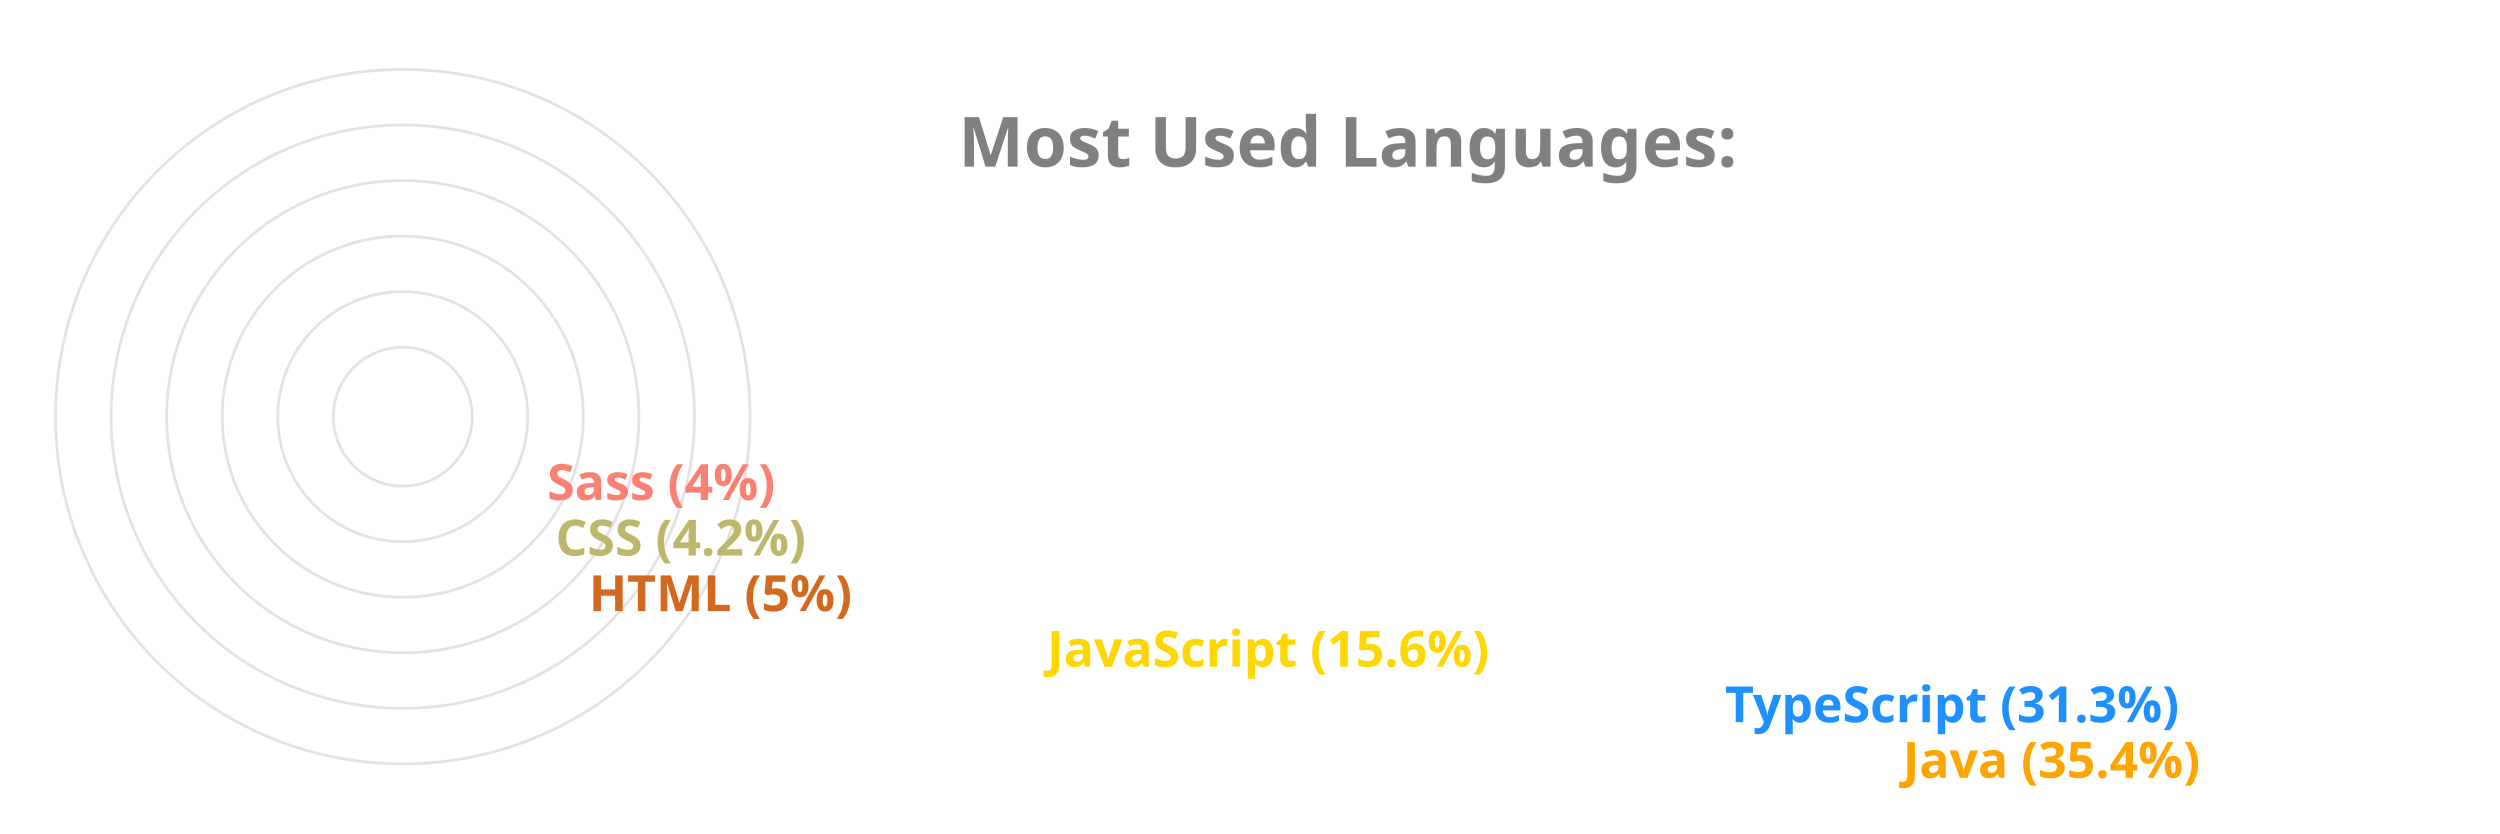
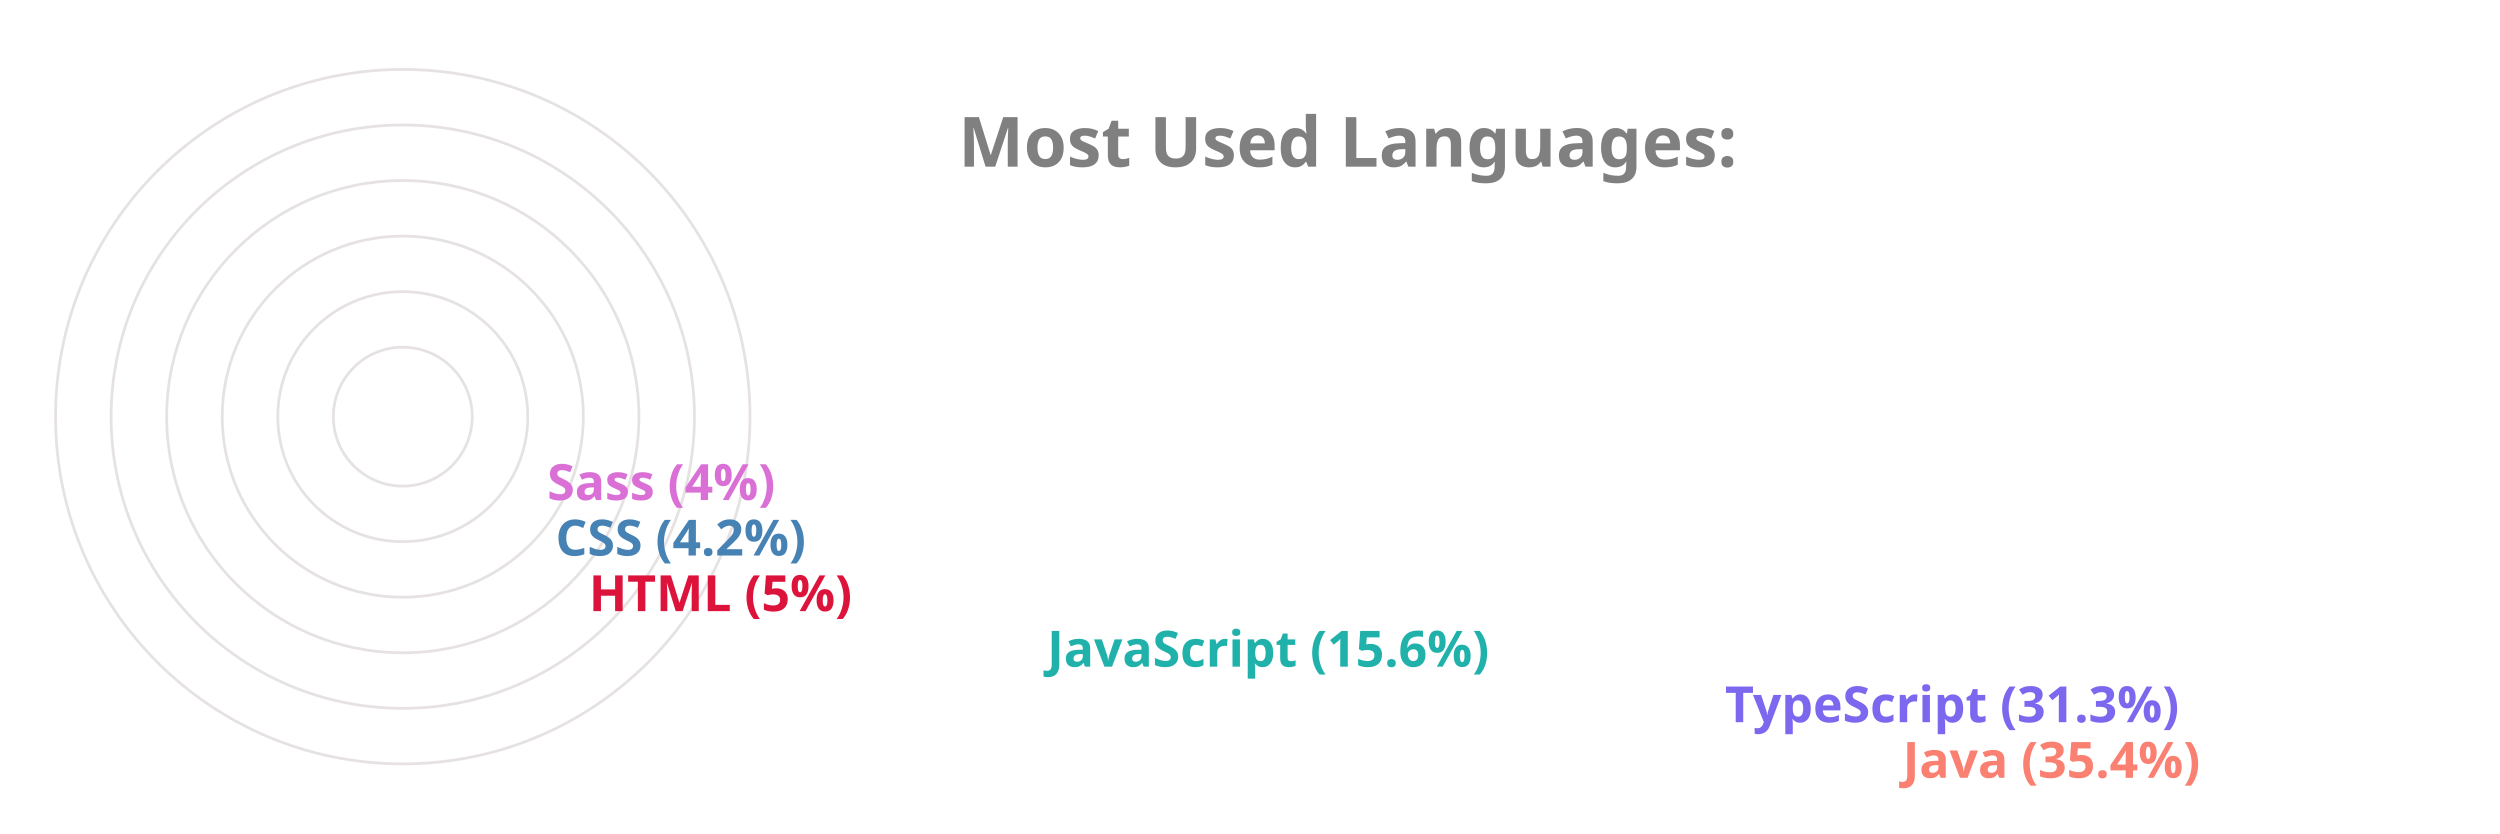
<svg xmlns="http://www.w3.org/2000/svg" viewBox="0 0 650 300" height="200px" width="600px">
  <style>
		.label {
			font: bold 25px sans-serif;
			color: #404040;
			-webkit-text-stroke: 1px white;
	  	}
		.name {
			font: bold 18px sans-serif;
			color: #404040;
	  	}

		.line {
			stroke-dasharray: 1000;
			stroke-dashoffset: 1000;
			animation: dash 3.5s ease-in-out forwards;	
			animation-iteration-count: infinite;
			animation-direction: alternate-reverse;
		}

		.path {
			stroke-dasharray: 1000;
			stroke-dashoffset: 1000;
			animation: dash 3.5s ease-in-out forwards;	
			animation-iteration-count: infinite;
			animation-direction: alternate-reverse;
		}
		  
		@keyframes dash {
			to {
				stroke-dashoffset: 0;
			}
		}

	</style>
  <g stroke="#E6E2E1" fill="none" stroke-width="1">
    <circle cx="20" cy="150" r="125" />
    <circle cx="20" cy="150" r="105" />
    <circle cx="20" cy="150" r="85" />
    <circle cx="20" cy="150" r="65" />
    <circle cx="20" cy="150" r="45" />
    <circle cx="20" cy="150" r="25" />
  </g>
  <g fill="none" stroke-width="20" class="line">
-     <line x2="550" y2="275" x1="20" y1="275" stroke="Orange" />
-     <line x2="486" y2="255" x1="20" y1="255" stroke="DodgerBlue" />
-     <line x2="242" y2="235" x1="20" y1="235" stroke="Gold" />
-     <line x2="77" y2="215" x1="20" y1="215" stroke="Chocolate" />
-     <line x2="65" y2="195" x1="20" y1="195" stroke="DarkKhaki" />
-     <line x2="62" y2="175" x1="20" y1="175" stroke="Salmon" />
+     <line x2="550" y2="275" x1="20" y1="275" stroke="Salmon" />
+     <line x2="486" y2="255" x1="20" y1="255" stroke="MediumSlateBlue" />
+     <line x2="242" y2="235" x1="20" y1="235" stroke="LightSeaGreen" />
+     <line x2="77" y2="215" x1="20" y1="215" stroke="Crimson" />
+     <line x2="65" y2="195" x1="20" y1="195" stroke="SteelBlue" />
+     <line x2="62" y2="175" x1="20" y1="175" stroke="Orchid" />
  </g>
  <g fill="none" stroke-width="20" stroke-linecap="round" class="path">
-     <path d="M 20 275 A 125 125 45 0 1 -82 78" stroke="Orange" />
-     <path d="M 20 255 A 105 105 45 0 1 -70 95" stroke="DodgerBlue" />
-     <path d="M 20 235 A 85 85 45 0 1 -61 126" stroke="Gold" />
-     <path d="M 20 215 A 65 65 45 0 1 -44 144" stroke="Chocolate" />
-     <path d="M 20 195 A 45 45 45 0 1 -24 146" stroke="DarkKhaki" />
-     <path d="M 20 175 A 25 25 45 0 1 -4 148" stroke="Salmon" />
+     <path d="M 20 275 A 125 125 45 0 1 -82 78" stroke="Salmon" />
+     <path d="M 20 255 A 105 105 45 0 1 -70 95" stroke="MediumSlateBlue" />
+     <path d="M 20 235 A 85 85 45 0 1 -61 126" stroke="LightSeaGreen" />
+     <path d="M 20 215 A 65 65 45 0 1 -44 144" stroke="Crimson" />
+     <path d="M 20 195 A 45 45 45 0 1 -24 146" stroke="SteelBlue" />
+     <path d="M 20 175 A 25 25 45 0 1 -4 148" stroke="Orchid" />
  </g>
  <g class="name">
-     <text x="560" y="280" fill="Orange">Java (35.4%)</text>
-     <text x="496" y="260" fill="DodgerBlue">TypeScript (31.3%)</text>
-     <text x="252" y="240" fill="Gold">JavaScript (15.6%)</text>
-     <text x="87" y="220" fill="Chocolate">HTML (5%)</text>
-     <text x="75" y="200" fill="DarkKhaki">CSS (4.2%)</text>
-     <text x="72" y="180" fill="Salmon">Sass (4%)</text>
+     <text x="560" y="280" fill="Salmon">Java (35.4%)</text>
+     <text x="496" y="260" fill="MediumSlateBlue">TypeScript (31.3%)</text>
+     <text x="252" y="240" fill="LightSeaGreen">JavaScript (15.6%)</text>
+     <text x="87" y="220" fill="Crimson">HTML (5%)</text>
+     <text x="75" y="200" fill="SteelBlue">CSS (4.2%)</text>
+     <text x="72" y="180" fill="Orchid">Sass (4%)</text>
  </g>
  <g class="label">
    <text x="220" y="60" fill="grey">Most Used Languages:</text>
  </g>
</svg>
